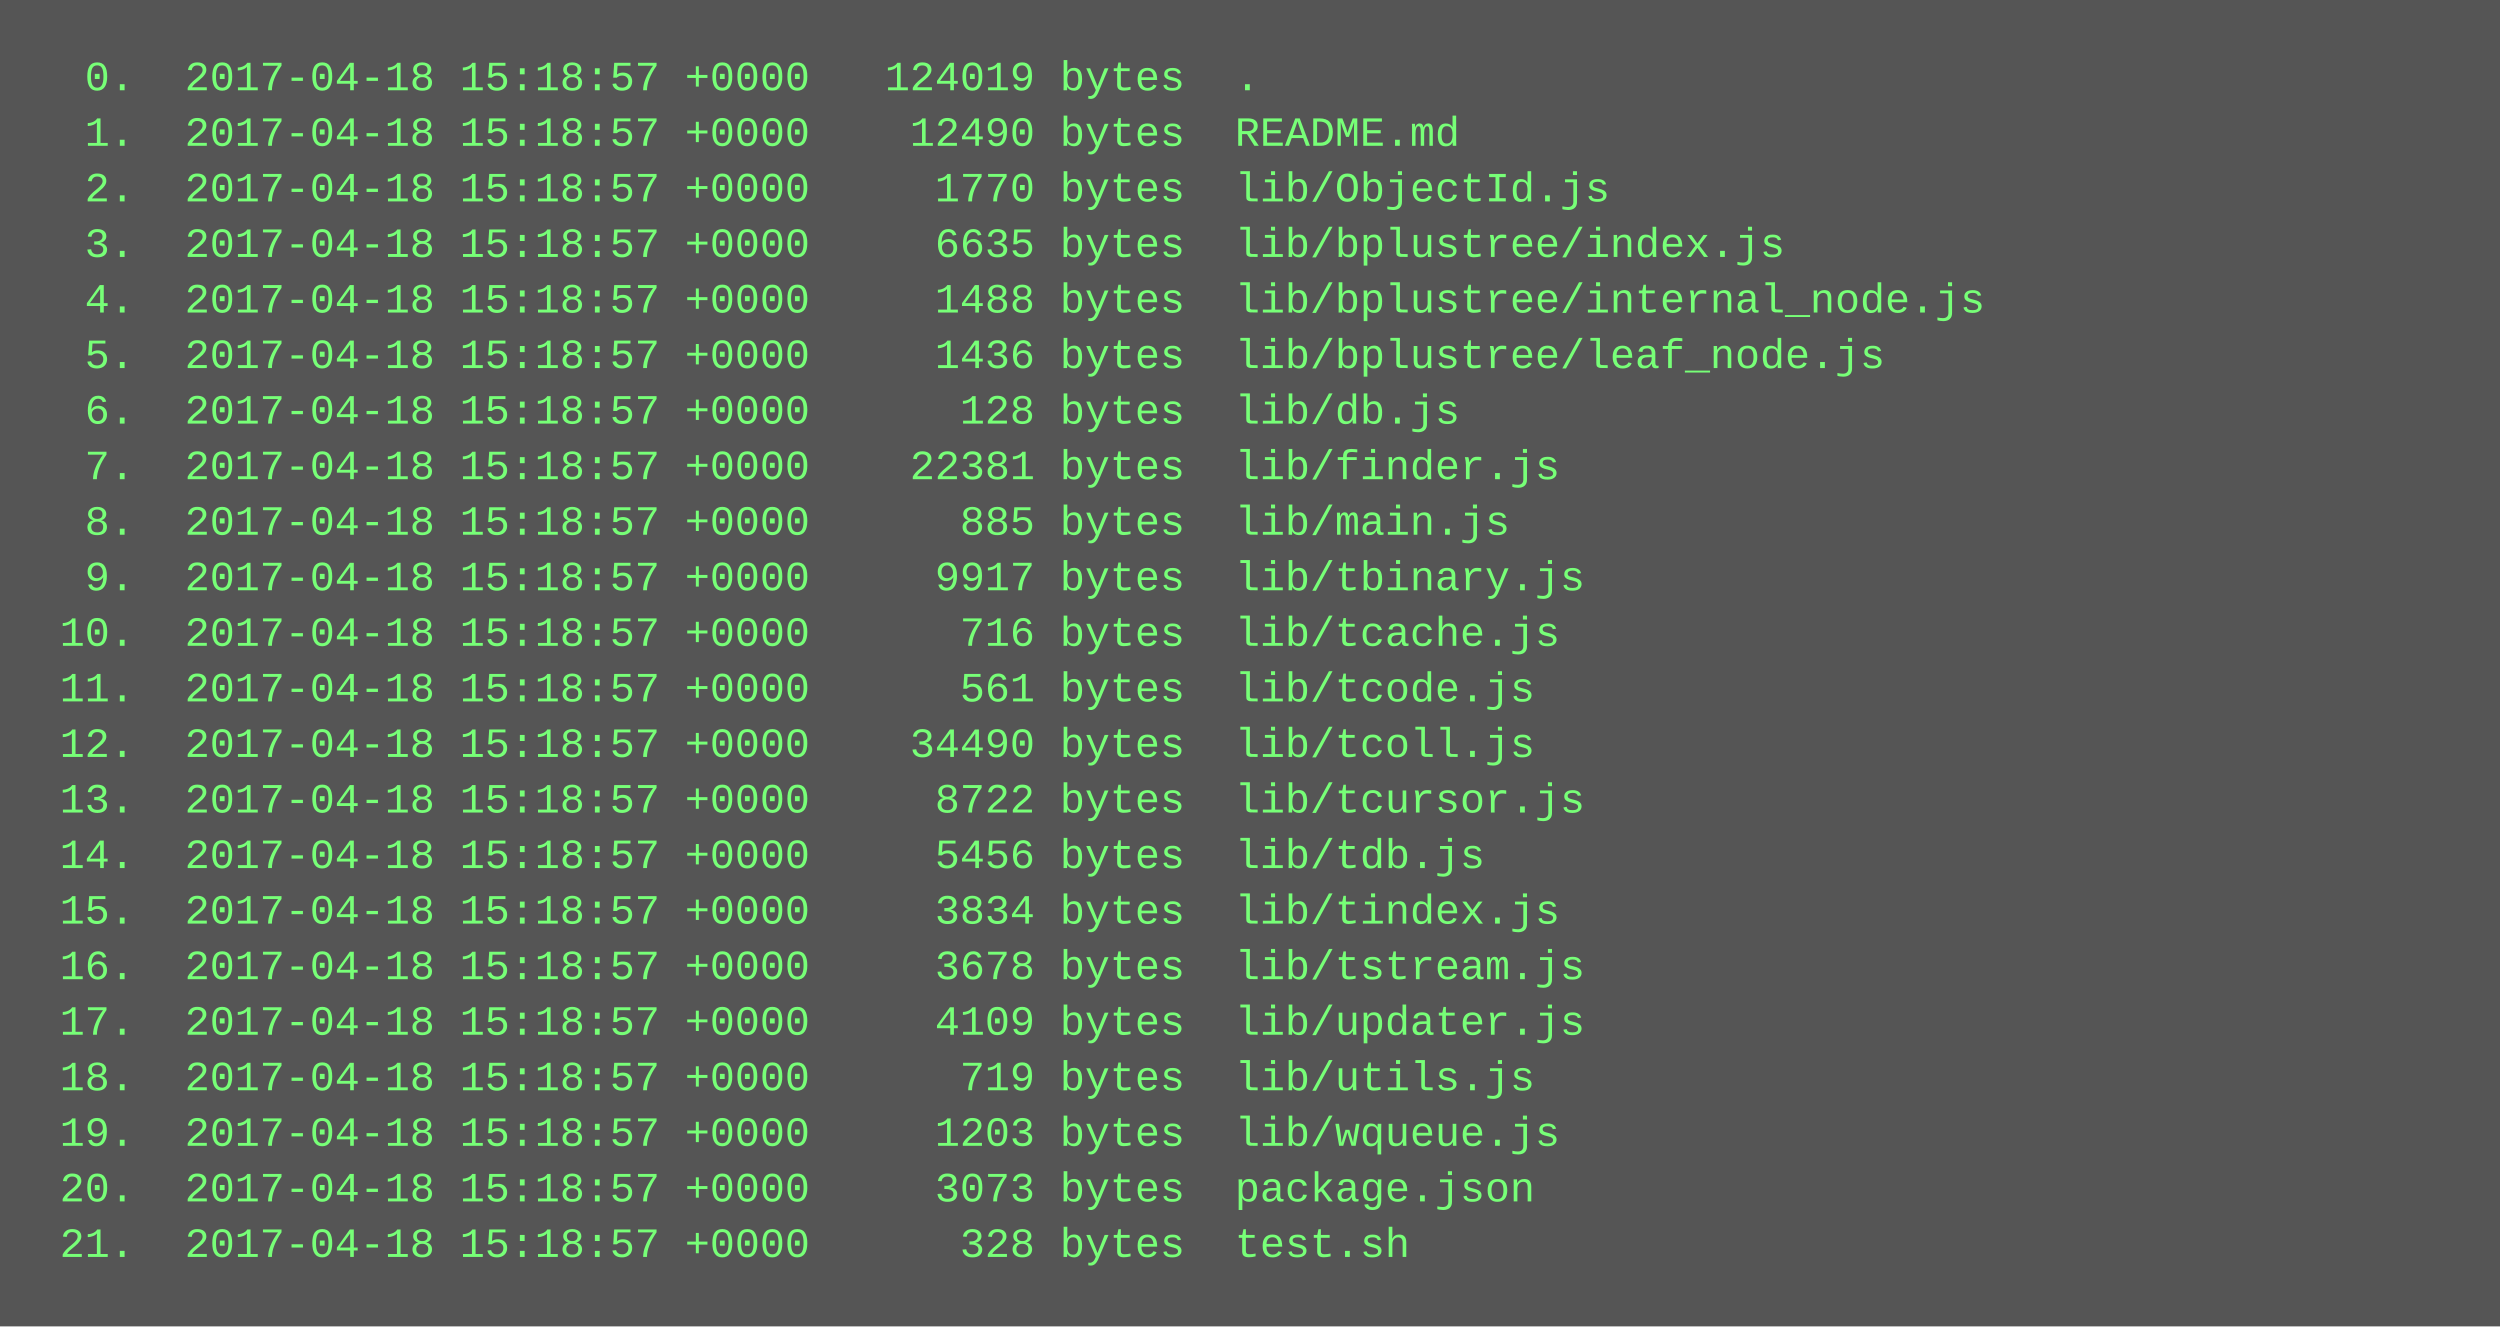
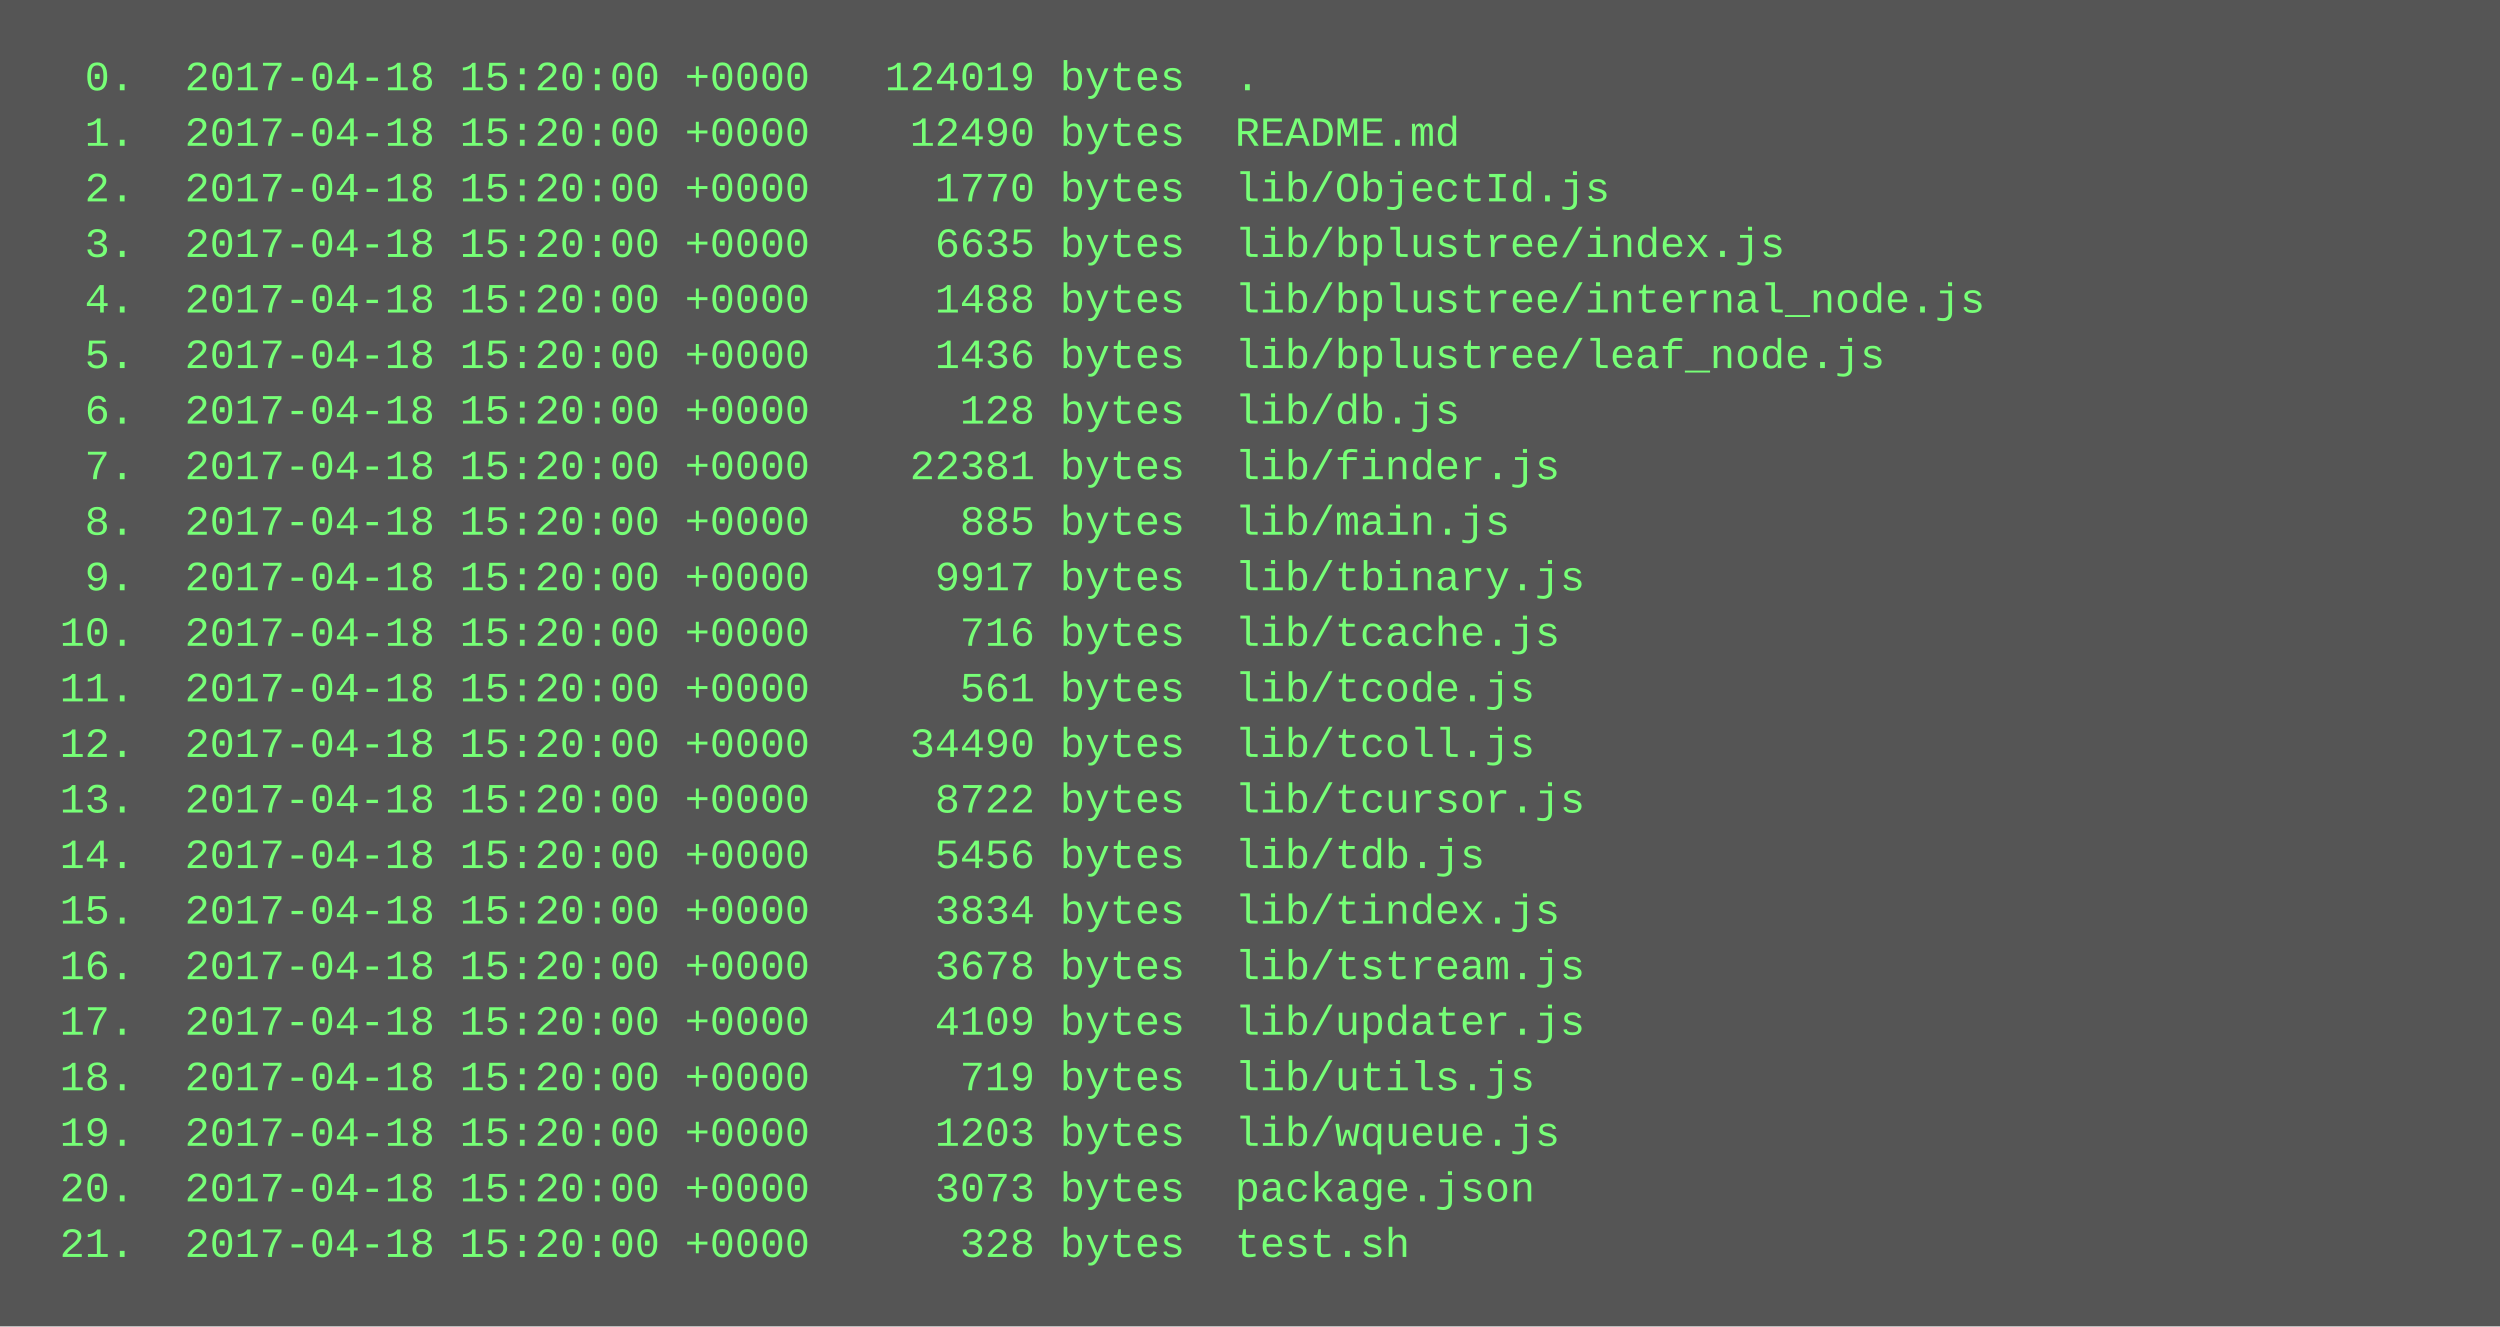
<svg xmlns="http://www.w3.org/2000/svg" height="382" width="720">
  <rect height="382" fill="#555" width="720" />
  <text fill="#7f7" font-family="Courier New" font-size="12" xml:space="preserve">
-     <tspan x="10" y="26">  0.  2017-04-18 15:18:57 +0000   124019 bytes  .</tspan>
-     <tspan x="10" y="42">  1.  2017-04-18 15:18:57 +0000    12490 bytes  README.md</tspan>
-     <tspan x="10" y="58">  2.  2017-04-18 15:18:57 +0000     1770 bytes  lib/ObjectId.js</tspan>
-     <tspan x="10" y="74">  3.  2017-04-18 15:18:57 +0000     6635 bytes  lib/bplustree/index.js</tspan>
-     <tspan x="10" y="90">  4.  2017-04-18 15:18:57 +0000     1488 bytes  lib/bplustree/internal_node.js</tspan>
-     <tspan x="10" y="106">  5.  2017-04-18 15:18:57 +0000     1436 bytes  lib/bplustree/leaf_node.js</tspan>
-     <tspan x="10" y="122">  6.  2017-04-18 15:18:57 +0000      128 bytes  lib/db.js</tspan>
-     <tspan x="10" y="138">  7.  2017-04-18 15:18:57 +0000    22381 bytes  lib/finder.js</tspan>
-     <tspan x="10" y="154">  8.  2017-04-18 15:18:57 +0000      885 bytes  lib/main.js</tspan>
-     <tspan x="10" y="170">  9.  2017-04-18 15:18:57 +0000     9917 bytes  lib/tbinary.js</tspan>
-     <tspan x="10" y="186"> 10.  2017-04-18 15:18:57 +0000      716 bytes  lib/tcache.js</tspan>
-     <tspan x="10" y="202"> 11.  2017-04-18 15:18:57 +0000      561 bytes  lib/tcode.js</tspan>
-     <tspan x="10" y="218"> 12.  2017-04-18 15:18:57 +0000    34490 bytes  lib/tcoll.js</tspan>
-     <tspan x="10" y="234"> 13.  2017-04-18 15:18:57 +0000     8722 bytes  lib/tcursor.js</tspan>
-     <tspan x="10" y="250"> 14.  2017-04-18 15:18:57 +0000     5456 bytes  lib/tdb.js</tspan>
-     <tspan x="10" y="266"> 15.  2017-04-18 15:18:57 +0000     3834 bytes  lib/tindex.js</tspan>
-     <tspan x="10" y="282"> 16.  2017-04-18 15:18:57 +0000     3678 bytes  lib/tstream.js</tspan>
-     <tspan x="10" y="298"> 17.  2017-04-18 15:18:57 +0000     4109 bytes  lib/updater.js</tspan>
-     <tspan x="10" y="314"> 18.  2017-04-18 15:18:57 +0000      719 bytes  lib/utils.js</tspan>
-     <tspan x="10" y="330"> 19.  2017-04-18 15:18:57 +0000     1203 bytes  lib/wqueue.js</tspan>
-     <tspan x="10" y="346"> 20.  2017-04-18 15:18:57 +0000     3073 bytes  package.json</tspan>
-     <tspan x="10" y="362"> 21.  2017-04-18 15:18:57 +0000      328 bytes  test.sh</tspan>
+     <tspan x="10" y="26">  0.  2017-04-18 15:20:00 +0000   124019 bytes  .</tspan>
+     <tspan x="10" y="42">  1.  2017-04-18 15:20:00 +0000    12490 bytes  README.md</tspan>
+     <tspan x="10" y="58">  2.  2017-04-18 15:20:00 +0000     1770 bytes  lib/ObjectId.js</tspan>
+     <tspan x="10" y="74">  3.  2017-04-18 15:20:00 +0000     6635 bytes  lib/bplustree/index.js</tspan>
+     <tspan x="10" y="90">  4.  2017-04-18 15:20:00 +0000     1488 bytes  lib/bplustree/internal_node.js</tspan>
+     <tspan x="10" y="106">  5.  2017-04-18 15:20:00 +0000     1436 bytes  lib/bplustree/leaf_node.js</tspan>
+     <tspan x="10" y="122">  6.  2017-04-18 15:20:00 +0000      128 bytes  lib/db.js</tspan>
+     <tspan x="10" y="138">  7.  2017-04-18 15:20:00 +0000    22381 bytes  lib/finder.js</tspan>
+     <tspan x="10" y="154">  8.  2017-04-18 15:20:00 +0000      885 bytes  lib/main.js</tspan>
+     <tspan x="10" y="170">  9.  2017-04-18 15:20:00 +0000     9917 bytes  lib/tbinary.js</tspan>
+     <tspan x="10" y="186"> 10.  2017-04-18 15:20:00 +0000      716 bytes  lib/tcache.js</tspan>
+     <tspan x="10" y="202"> 11.  2017-04-18 15:20:00 +0000      561 bytes  lib/tcode.js</tspan>
+     <tspan x="10" y="218"> 12.  2017-04-18 15:20:00 +0000    34490 bytes  lib/tcoll.js</tspan>
+     <tspan x="10" y="234"> 13.  2017-04-18 15:20:00 +0000     8722 bytes  lib/tcursor.js</tspan>
+     <tspan x="10" y="250"> 14.  2017-04-18 15:20:00 +0000     5456 bytes  lib/tdb.js</tspan>
+     <tspan x="10" y="266"> 15.  2017-04-18 15:20:00 +0000     3834 bytes  lib/tindex.js</tspan>
+     <tspan x="10" y="282"> 16.  2017-04-18 15:20:00 +0000     3678 bytes  lib/tstream.js</tspan>
+     <tspan x="10" y="298"> 17.  2017-04-18 15:20:00 +0000     4109 bytes  lib/updater.js</tspan>
+     <tspan x="10" y="314"> 18.  2017-04-18 15:20:00 +0000      719 bytes  lib/utils.js</tspan>
+     <tspan x="10" y="330"> 19.  2017-04-18 15:20:00 +0000     1203 bytes  lib/wqueue.js</tspan>
+     <tspan x="10" y="346"> 20.  2017-04-18 15:20:00 +0000     3073 bytes  package.json</tspan>
+     <tspan x="10" y="362"> 21.  2017-04-18 15:20:00 +0000      328 bytes  test.sh</tspan>
  </text>
</svg>
